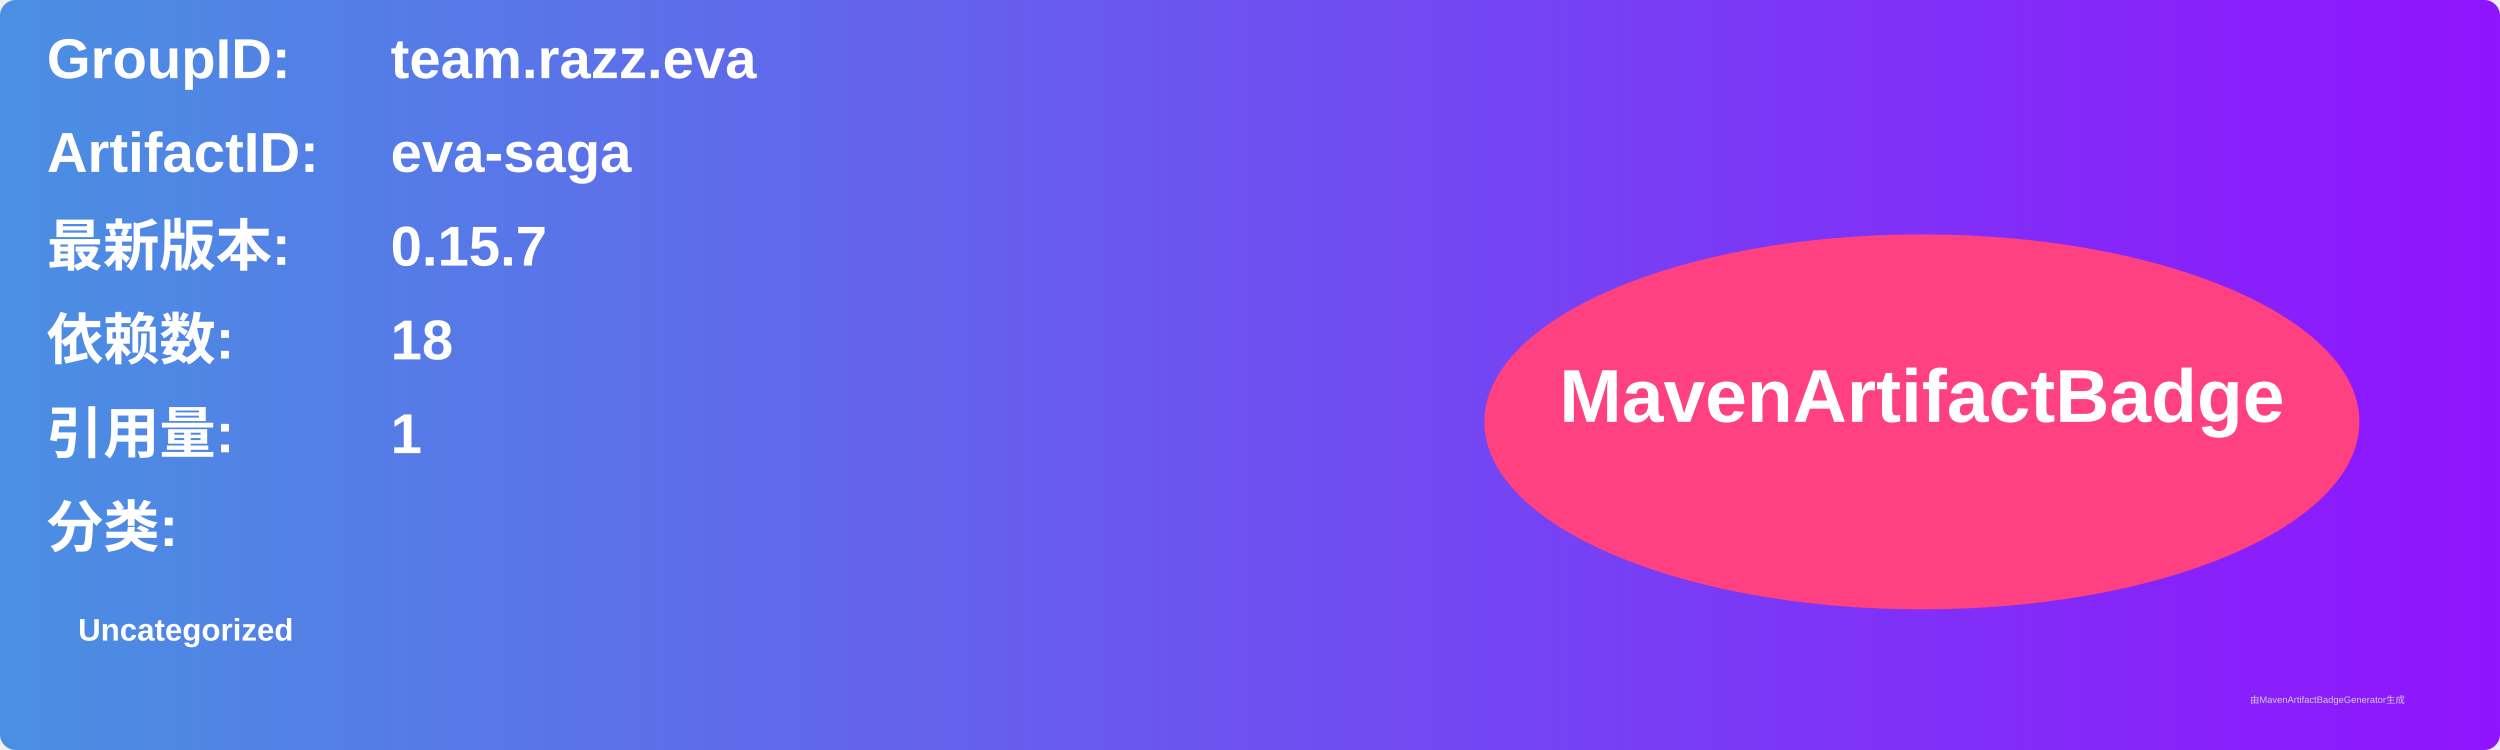
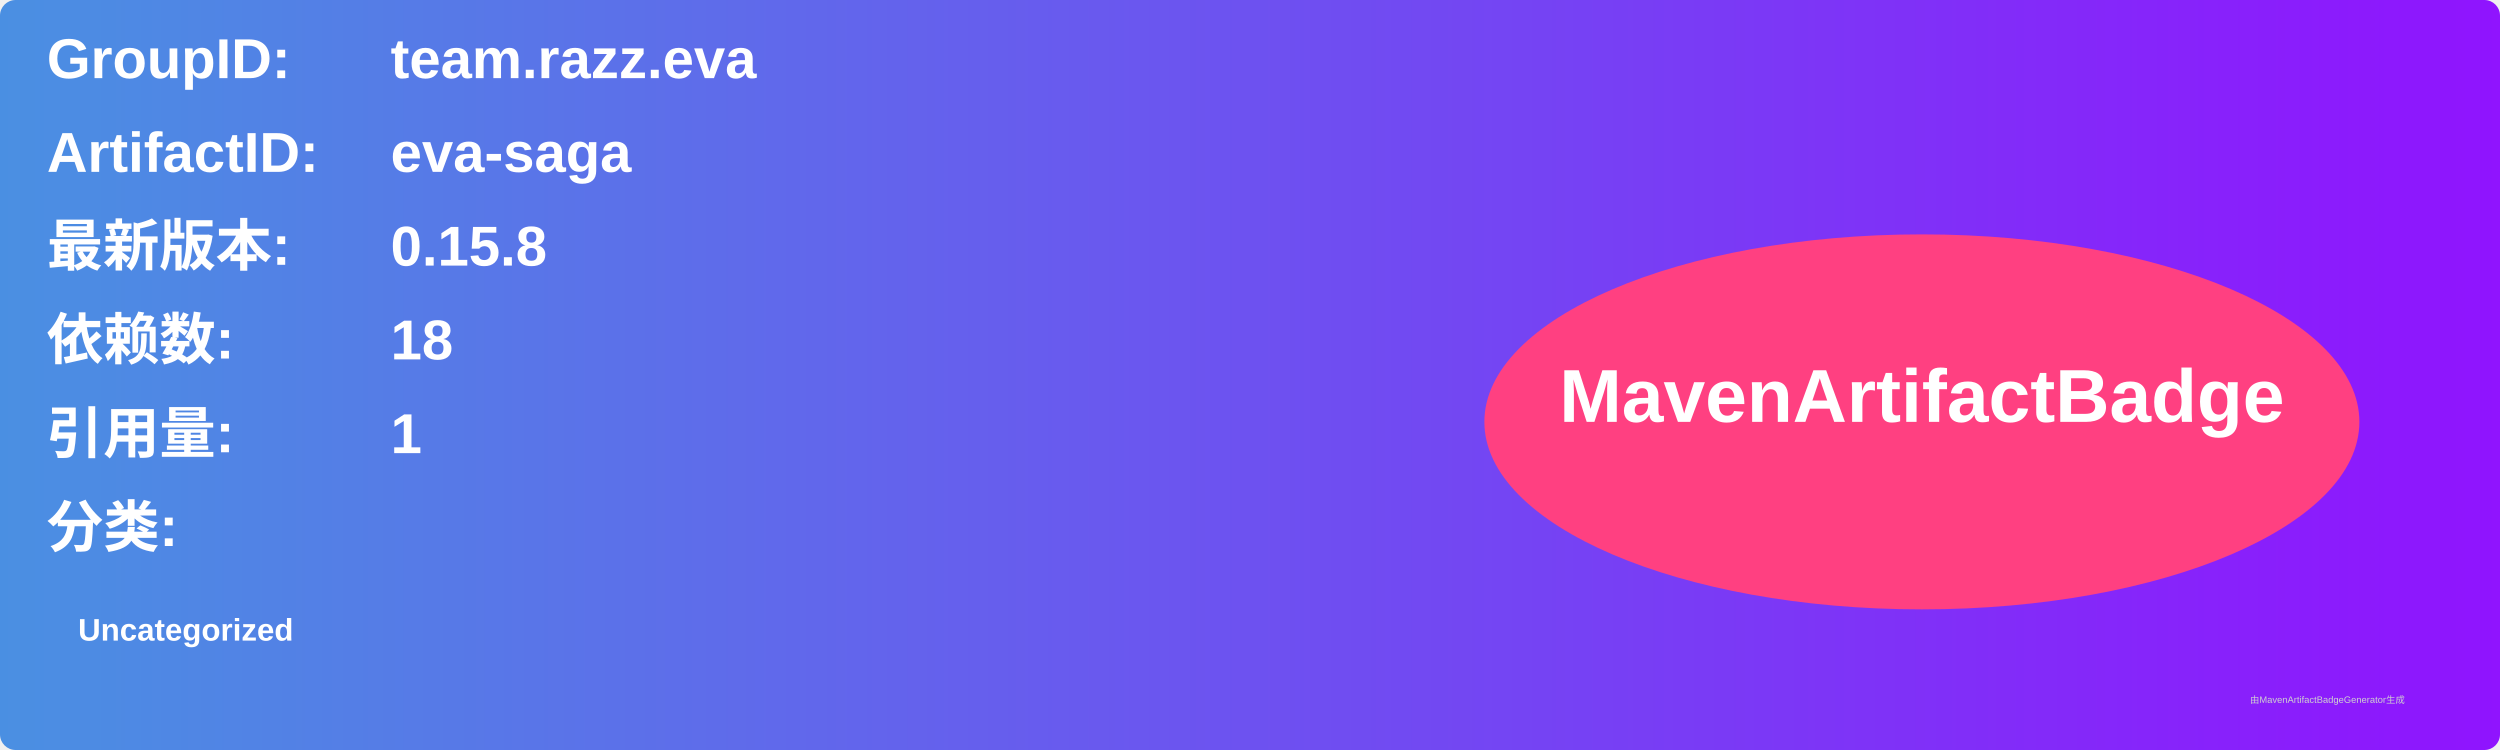
<svg xmlns="http://www.w3.org/2000/svg" width="800" height="240" viewBox="0 0 800 240">
  <linearGradient id="grad" x1="0%" y1="0%" x2="100%" y2="0%">
    <stop offset="0%" stop-color="#4a90e2" />
    <stop offset="100%" stop-color="#9013fe" />
  </linearGradient>
  <rect width="100%" height="100%" rx="5" ry="5" fill="url(#grad)" />
  <g transform="translate(15, 15)">
    <text x="0" y="10" font-family="Arial" font-size="18" fill="white" font-weight="bold" width="260">GroupID:</text>
    <text x="110" y="10" font-family="Arial" font-size="18" fill="white" font-weight="bold" width="460">team.razz.eva</text>
    <text x="0" y="40" font-family="Arial" font-size="18" fill="white" font-weight="bold" width="260">ArtifactID:</text>
    <text x="110" y="40" font-family="Arial" font-size="18" fill="white" font-weight="bold" width="460">eva-saga</text>
    <text x="0" y="70" font-family="Arial" font-size="18" fill="white" font-weight="bold">最新版本:</text>
    <text x="110" y="70" font-family="Arial" font-size="18" fill="white" font-weight="bold">
-       <tspan font-weight="bold">0.15.7</tspan>
+       <tspan font-weight="bold">0.15.8</tspan>
    </text>
    <text x="0" y="100" font-family="Arial" font-size="18" fill="white" font-weight="bold">依赖数: </text>
    <text x="110" y="100" font-family="Arial" font-size="18" fill="white">
      <tspan font-weight="bold">18</tspan>
    </text>
    <text x="0" y="130" font-family="Arial" font-size="18" fill="white" font-weight="bold">引用量: </text>
    <text x="110" y="130" font-family="Arial" font-size="18" fill="white">
      <tspan font-weight="bold">1</tspan>
    </text>
    <text x="0" y="160" font-family="Arial" font-size="18" fill="white" font-weight="bold">分类:</text>
    <text x="10" y="190" font-family="Arial" font-size="10" fill="white">
      <tspan font-weight="bold">Uncategorized</tspan>
    </text>
    <ellipse cx="600" cy="120" rx="140" ry="60" fill="#ff4081" />
    <text x="600" y="120" text-anchor="middle" font-family="Arial" font-size="24" fill="white" font-weight="bold">MavenArtifactBadge</text>
  </g>
  <text x="720" y="225" font-family="Arial" font-size="3" fill="#d0d0d0">由MavenArtifactBadgeGenerator生成</text>
</svg>
